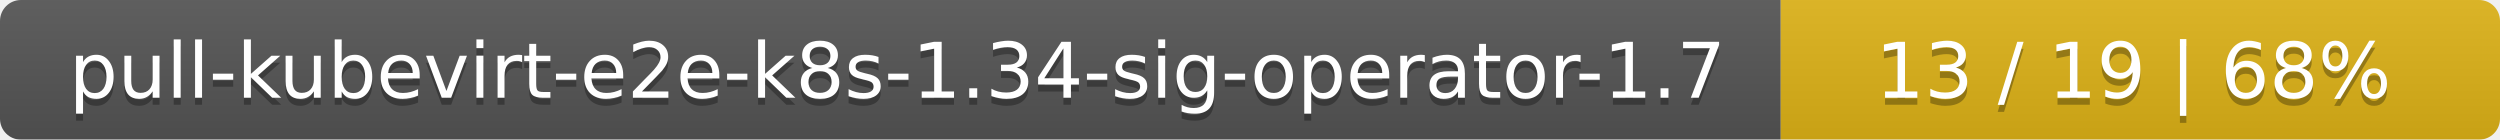
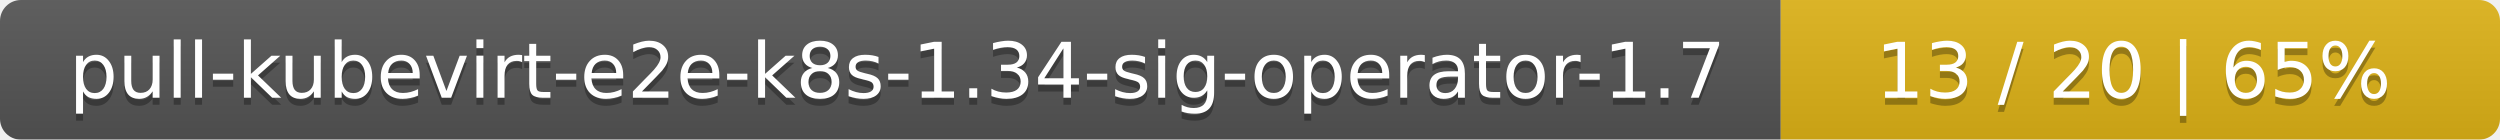
<svg xmlns="http://www.w3.org/2000/svg" width="358" height="20">
  <linearGradient id="smooth" x2="0" y2="100%">
    <stop offset="0" stop-color="#bbb" stop-opacity=".1" />
    <stop offset="1" stop-opacity=".1" />
  </linearGradient>
  <mask id="round">
    <rect width="358" height="20" rx="3" fill="#fff" />
  </mask>
  <g mask="url(#round)">
    <rect width="255" height="20" fill="#555" />
    <rect x="255" width="103" height="20" fill="#dfb317" />
    <rect width="358" height="20" fill="url(#smooth)" />
  </g>
  <g fill="#fff" text-anchor="middle" font-family="DejaVu Sans,Verdana,Geneva,sans-serif" font-size="11">
    <text x="128.5" y="15" fill="#010101" fill-opacity=".3">pull-kubevirt-e2e-k8s-1.34-sig-operator-1.7</text>
    <text x="128.5" y="14">pull-kubevirt-e2e-k8s-1.34-sig-operator-1.7</text>
-     <text x="305.5" y="15" fill="#010101" fill-opacity=".3">13 / 19    |    68%</text>
-     <text x="305.5" y="14">13 / 19    |    68%</text>
+     <text x="305.5" y="15" fill="#010101" fill-opacity=".3">13 / 20    |    65%</text>
+     <text x="305.5" y="14">13 / 20    |    65%</text>
  </g>
</svg>
